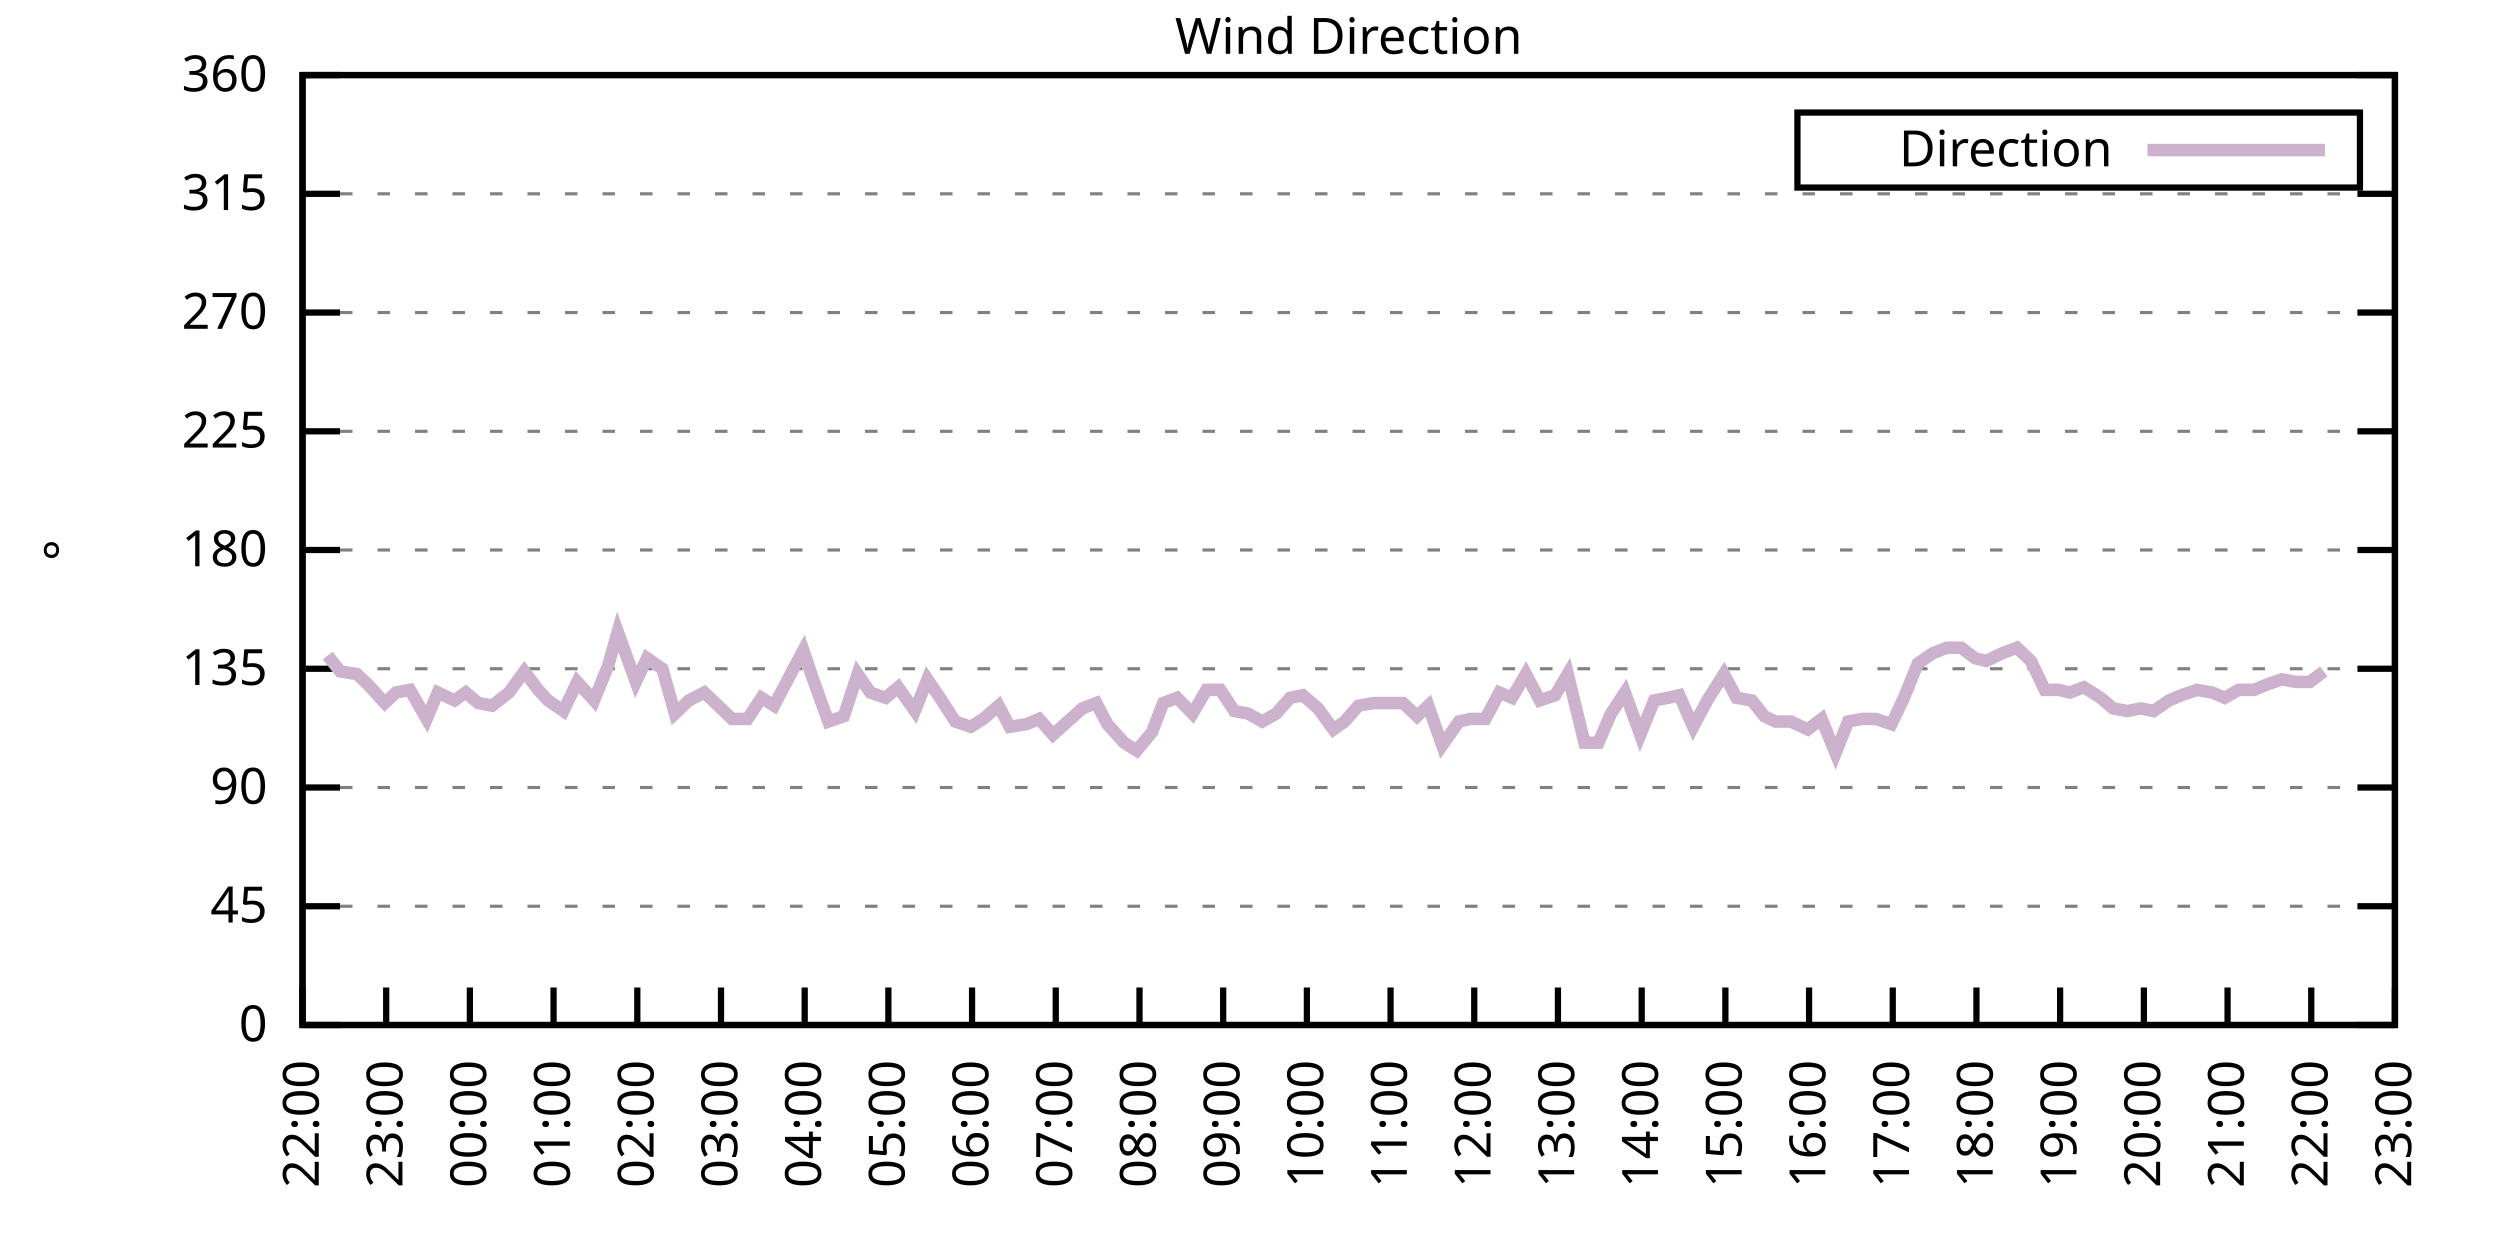
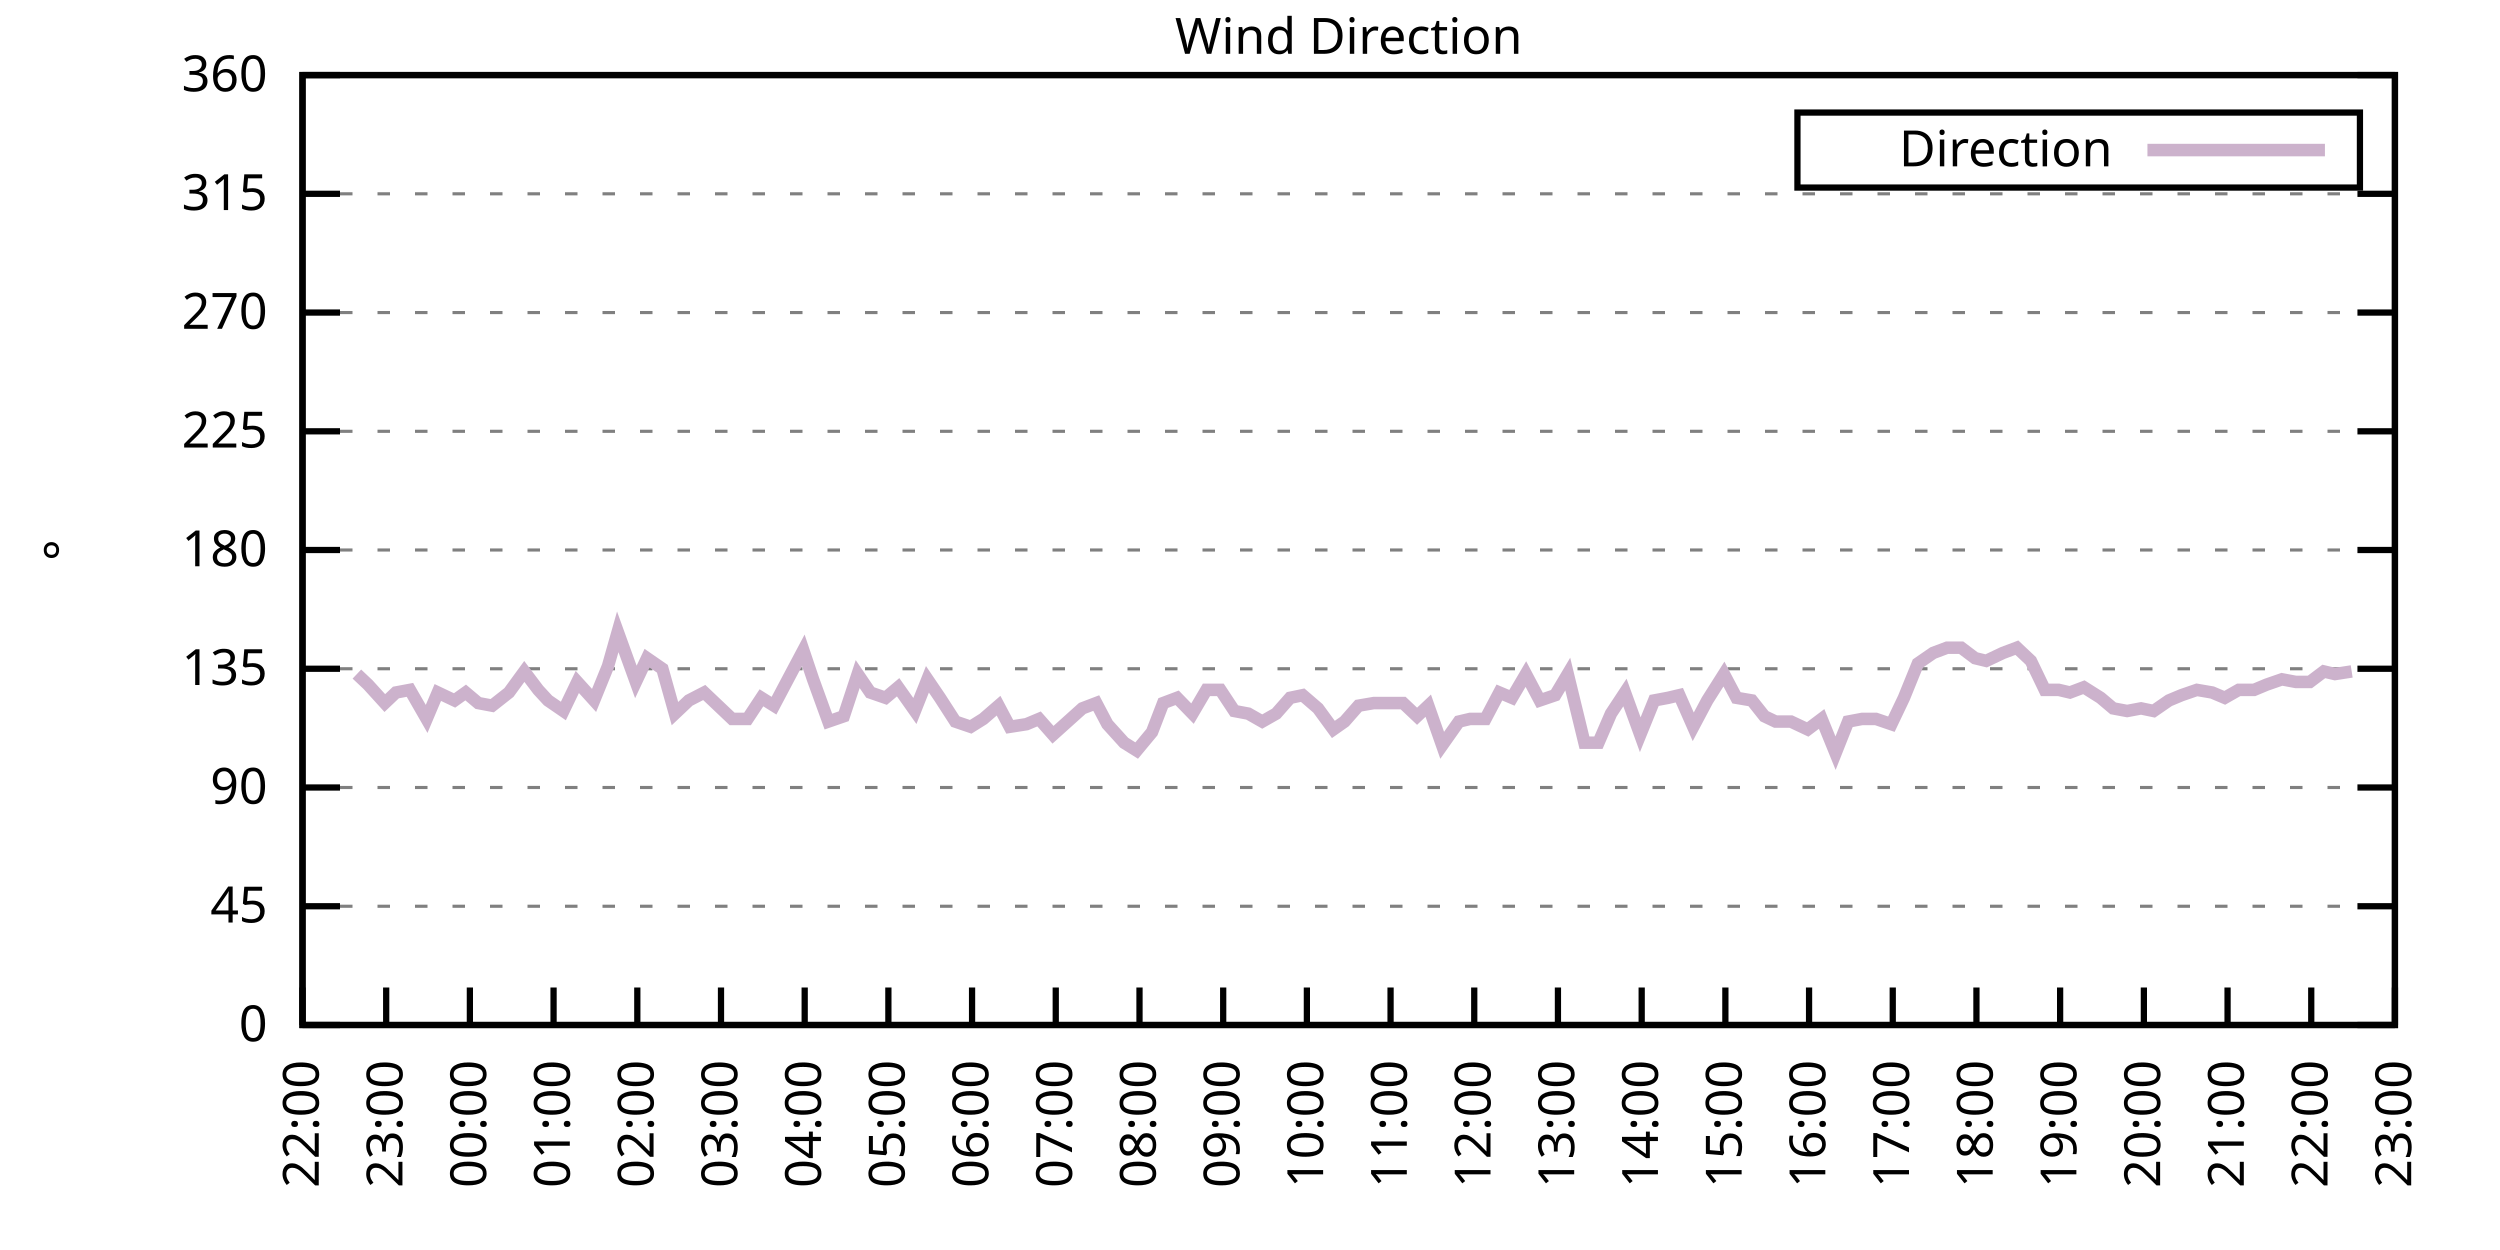
<svg xmlns="http://www.w3.org/2000/svg" xmlns:xlink="http://www.w3.org/1999/xlink" width="400" height="200" viewBox="0 0 400 200">
  <g id="gnuplot_canvas">
    <rect x="0" y="0" width="400" height="200" fill="none" />
    <defs>
      <circle id="gpDot" r="0.5" stroke-width="0.5" stroke="currentColor" />
      <path id="gpPt0" stroke-width="0.333" stroke="currentColor" d="M-1,0 h2 M0,-1 v2" />
      <path id="gpPt1" stroke-width="0.333" stroke="currentColor" d="M-1,-1 L1,1 M1,-1 L-1,1" />
      <path id="gpPt2" stroke-width="0.333" stroke="currentColor" d="M-1,0 L1,0 M0,-1 L0,1 M-1,-1 L1,1 M-1,1 L1,-1" />
      <rect id="gpPt3" stroke-width="0.333" stroke="currentColor" x="-1" y="-1" width="2" height="2" />
      <rect id="gpPt4" stroke-width="0.333" stroke="currentColor" fill="currentColor" x="-1" y="-1" width="2" height="2" />
      <circle id="gpPt5" stroke-width="0.333" stroke="currentColor" cx="0" cy="0" r="1" />
      <use xlink:href="#gpPt5" id="gpPt6" fill="currentColor" stroke="none" />
      <path id="gpPt7" stroke-width="0.333" stroke="currentColor" d="M0,-1.33 L-1.33,0.67 L1.33,0.67 z" />
      <use xlink:href="#gpPt7" id="gpPt8" fill="currentColor" stroke="none" />
      <use xlink:href="#gpPt7" id="gpPt9" stroke="currentColor" transform="rotate(180)" />
      <use xlink:href="#gpPt9" id="gpPt10" fill="currentColor" stroke="none" />
      <use xlink:href="#gpPt3" id="gpPt11" stroke="currentColor" transform="rotate(45)" />
      <use xlink:href="#gpPt11" id="gpPt12" fill="currentColor" stroke="none" />
      <path id="gpPt13" stroke-width="0.333" stroke="currentColor" d="M0,1.330 L1.265,0.411 L0.782,-1.067 L-0.782,-1.076 L-1.265,0.411 z" />
      <use xlink:href="#gpPt13" id="gpPt14" fill="currentColor" stroke="none" />
      <filter id="textbox" filterUnits="objectBoundingBox" x="0" y="0" height="1" width="1">
        <feFlood flood-color="white" flood-opacity="1" result="bgnd" />
        <feComposite in="SourceGraphic" in2="bgnd" operator="atop" />
      </filter>
      <filter id="greybox" filterUnits="objectBoundingBox" x="0" y="0" height="1" width="1">
        <feFlood flood-color="lightgrey" flood-opacity="1" result="grey" />
        <feComposite in="SourceGraphic" in2="grey" operator="atop" />
      </filter>
    </defs>
    <g fill="none" color="white" stroke="currentColor" stroke-width="1.00" stroke-linecap="butt" stroke-linejoin="miter">
</g>
    <g fill="none" color="black" stroke="currentColor" stroke-width="1.00" stroke-linecap="butt" stroke-linejoin="miter">
      <g stroke="none" shape-rendering="crispEdges">
        <polygon fill="rgb(255, 255, 255)" points="48.40,164.00 383.18,164.00 383.18,12.02 48.40,12.02 " />
      </g>
    </g>
    <g fill="none" color="black" stroke="currentColor" stroke-width="1.00" stroke-linecap="butt" stroke-linejoin="miter">
</g>
    <g fill="none" color="black" stroke="black" stroke-width="0.50" stroke-linecap="butt" stroke-linejoin="miter">
</g>
    <g fill="none" color="gray" stroke="currentColor" stroke-width="0.50" stroke-linecap="butt" stroke-linejoin="miter">
      <path stroke="gray" stroke-dasharray="2,4" class="gridline" d="M48.40,164.00 L383.19,164.00  " />
    </g>
    <g fill="none" color="gray" stroke="gray" stroke-width="1.00" stroke-linecap="butt" stroke-linejoin="miter">
</g>
    <g fill="none" color="black" stroke="currentColor" stroke-width="1.00" stroke-linecap="butt" stroke-linejoin="miter">
      <path stroke="black" d="M48.40,164.00 L54.40,164.00 M383.19,164.00 L377.19,164.00  " />
      <g transform="translate(42.80,166.60)" stroke="none" fill="black" font-family="Sans" font-size="8.00" text-anchor="end">
        <text>
          <tspan font-family="Sans"> 0</tspan>
        </text>
      </g>
    </g>
    <g fill="none" color="black" stroke="currentColor" stroke-width="1.00" stroke-linecap="butt" stroke-linejoin="miter">
</g>
    <g fill="none" color="black" stroke="black" stroke-width="0.50" stroke-linecap="butt" stroke-linejoin="miter">
</g>
    <g fill="none" color="gray" stroke="currentColor" stroke-width="0.50" stroke-linecap="butt" stroke-linejoin="miter">
      <path stroke="gray" stroke-dasharray="2,4" class="gridline" d="M48.40,145.00 L383.19,145.00  " />
    </g>
    <g fill="none" color="gray" stroke="gray" stroke-width="1.00" stroke-linecap="butt" stroke-linejoin="miter">
</g>
    <g fill="none" color="black" stroke="currentColor" stroke-width="1.00" stroke-linecap="butt" stroke-linejoin="miter">
      <path stroke="black" d="M48.40,145.00 L54.40,145.00 M383.19,145.00 L377.19,145.00  " />
      <g transform="translate(42.80,147.60)" stroke="none" fill="black" font-family="Sans" font-size="8.00" text-anchor="end">
        <text>
          <tspan font-family="Sans"> 45</tspan>
        </text>
      </g>
    </g>
    <g fill="none" color="black" stroke="currentColor" stroke-width="1.00" stroke-linecap="butt" stroke-linejoin="miter">
</g>
    <g fill="none" color="black" stroke="black" stroke-width="0.50" stroke-linecap="butt" stroke-linejoin="miter">
</g>
    <g fill="none" color="gray" stroke="currentColor" stroke-width="0.50" stroke-linecap="butt" stroke-linejoin="miter">
      <path stroke="gray" stroke-dasharray="2,4" class="gridline" d="M48.40,126.00 L383.19,126.00  " />
    </g>
    <g fill="none" color="gray" stroke="gray" stroke-width="1.00" stroke-linecap="butt" stroke-linejoin="miter">
</g>
    <g fill="none" color="black" stroke="currentColor" stroke-width="1.00" stroke-linecap="butt" stroke-linejoin="miter">
      <path stroke="black" d="M48.40,126.00 L54.40,126.00 M383.19,126.00 L377.19,126.00  " />
      <g transform="translate(42.80,128.60)" stroke="none" fill="black" font-family="Sans" font-size="8.00" text-anchor="end">
        <text>
          <tspan font-family="Sans"> 90</tspan>
        </text>
      </g>
    </g>
    <g fill="none" color="black" stroke="currentColor" stroke-width="1.00" stroke-linecap="butt" stroke-linejoin="miter">
</g>
    <g fill="none" color="black" stroke="black" stroke-width="0.50" stroke-linecap="butt" stroke-linejoin="miter">
</g>
    <g fill="none" color="gray" stroke="currentColor" stroke-width="0.50" stroke-linecap="butt" stroke-linejoin="miter">
      <path stroke="gray" stroke-dasharray="2,4" class="gridline" d="M48.40,107.00 L383.19,107.00  " />
    </g>
    <g fill="none" color="gray" stroke="gray" stroke-width="1.00" stroke-linecap="butt" stroke-linejoin="miter">
</g>
    <g fill="none" color="black" stroke="currentColor" stroke-width="1.00" stroke-linecap="butt" stroke-linejoin="miter">
      <path stroke="black" d="M48.40,107.00 L54.40,107.00 M383.19,107.00 L377.19,107.00  " />
      <g transform="translate(42.80,109.60)" stroke="none" fill="black" font-family="Sans" font-size="8.00" text-anchor="end">
        <text>
          <tspan font-family="Sans"> 135</tspan>
        </text>
      </g>
    </g>
    <g fill="none" color="black" stroke="currentColor" stroke-width="1.00" stroke-linecap="butt" stroke-linejoin="miter">
</g>
    <g fill="none" color="black" stroke="black" stroke-width="0.50" stroke-linecap="butt" stroke-linejoin="miter">
</g>
    <g fill="none" color="gray" stroke="currentColor" stroke-width="0.50" stroke-linecap="butt" stroke-linejoin="miter">
      <path stroke="gray" stroke-dasharray="2,4" class="gridline" d="M48.40,88.00 L383.19,88.00  " />
    </g>
    <g fill="none" color="gray" stroke="gray" stroke-width="1.00" stroke-linecap="butt" stroke-linejoin="miter">
</g>
    <g fill="none" color="black" stroke="currentColor" stroke-width="1.00" stroke-linecap="butt" stroke-linejoin="miter">
      <path stroke="black" d="M48.40,88.00 L54.40,88.00 M383.19,88.00 L377.19,88.00  " />
      <g transform="translate(42.80,90.60)" stroke="none" fill="black" font-family="Sans" font-size="8.00" text-anchor="end">
        <text>
          <tspan font-family="Sans"> 180</tspan>
        </text>
      </g>
    </g>
    <g fill="none" color="black" stroke="currentColor" stroke-width="1.00" stroke-linecap="butt" stroke-linejoin="miter">
</g>
    <g fill="none" color="black" stroke="black" stroke-width="0.50" stroke-linecap="butt" stroke-linejoin="miter">
</g>
    <g fill="none" color="gray" stroke="currentColor" stroke-width="0.50" stroke-linecap="butt" stroke-linejoin="miter">
      <path stroke="gray" stroke-dasharray="2,4" class="gridline" d="M48.40,69.01 L383.19,69.01  " />
    </g>
    <g fill="none" color="gray" stroke="gray" stroke-width="1.00" stroke-linecap="butt" stroke-linejoin="miter">
</g>
    <g fill="none" color="black" stroke="currentColor" stroke-width="1.00" stroke-linecap="butt" stroke-linejoin="miter">
      <path stroke="black" d="M48.40,69.01 L54.40,69.01 M383.19,69.01 L377.19,69.01  " />
      <g transform="translate(42.80,71.61)" stroke="none" fill="black" font-family="Sans" font-size="8.00" text-anchor="end">
        <text>
          <tspan font-family="Sans"> 225</tspan>
        </text>
      </g>
    </g>
    <g fill="none" color="black" stroke="currentColor" stroke-width="1.00" stroke-linecap="butt" stroke-linejoin="miter">
</g>
    <g fill="none" color="black" stroke="black" stroke-width="0.50" stroke-linecap="butt" stroke-linejoin="miter">
</g>
    <g fill="none" color="gray" stroke="currentColor" stroke-width="0.50" stroke-linecap="butt" stroke-linejoin="miter">
      <path stroke="gray" stroke-dasharray="2,4" class="gridline" d="M48.40,50.01 L383.19,50.01  " />
    </g>
    <g fill="none" color="gray" stroke="gray" stroke-width="1.00" stroke-linecap="butt" stroke-linejoin="miter">
</g>
    <g fill="none" color="black" stroke="currentColor" stroke-width="1.00" stroke-linecap="butt" stroke-linejoin="miter">
      <path stroke="black" d="M48.40,50.01 L54.40,50.01 M383.19,50.01 L377.19,50.01  " />
      <g transform="translate(42.80,52.61)" stroke="none" fill="black" font-family="Sans" font-size="8.00" text-anchor="end">
        <text>
          <tspan font-family="Sans"> 270</tspan>
        </text>
      </g>
    </g>
    <g fill="none" color="black" stroke="currentColor" stroke-width="1.00" stroke-linecap="butt" stroke-linejoin="miter">
</g>
    <g fill="none" color="black" stroke="black" stroke-width="0.50" stroke-linecap="butt" stroke-linejoin="miter">
</g>
    <g fill="none" color="gray" stroke="currentColor" stroke-width="0.50" stroke-linecap="butt" stroke-linejoin="miter">
      <path stroke="gray" stroke-dasharray="2,4" class="gridline" d="M48.40,31.01 L383.19,31.01  " />
    </g>
    <g fill="none" color="gray" stroke="gray" stroke-width="1.00" stroke-linecap="butt" stroke-linejoin="miter">
</g>
    <g fill="none" color="black" stroke="currentColor" stroke-width="1.00" stroke-linecap="butt" stroke-linejoin="miter">
      <path stroke="black" d="M48.40,31.01 L54.40,31.01 M383.19,31.01 L377.19,31.01  " />
      <g transform="translate(42.80,33.61)" stroke="none" fill="black" font-family="Sans" font-size="8.00" text-anchor="end">
        <text>
          <tspan font-family="Sans"> 315</tspan>
        </text>
      </g>
    </g>
    <g fill="none" color="black" stroke="currentColor" stroke-width="1.00" stroke-linecap="butt" stroke-linejoin="miter">
</g>
    <g fill="none" color="black" stroke="black" stroke-width="0.50" stroke-linecap="butt" stroke-linejoin="miter">
</g>
    <g fill="none" color="gray" stroke="currentColor" stroke-width="0.50" stroke-linecap="butt" stroke-linejoin="miter">
      <path stroke="gray" stroke-dasharray="2,4" class="gridline" d="M48.40,12.01 L383.19,12.01  " />
    </g>
    <g fill="none" color="gray" stroke="gray" stroke-width="1.00" stroke-linecap="butt" stroke-linejoin="miter">
</g>
    <g fill="none" color="black" stroke="currentColor" stroke-width="1.00" stroke-linecap="butt" stroke-linejoin="miter">
      <path stroke="black" d="M48.40,12.01 L54.40,12.01 M383.19,12.01 L377.19,12.01  " />
      <g transform="translate(42.80,14.61)" stroke="none" fill="black" font-family="Sans" font-size="8.00" text-anchor="end">
        <text>
          <tspan font-family="Sans"> 360</tspan>
        </text>
      </g>
    </g>
    <g fill="none" color="black" stroke="currentColor" stroke-width="1.00" stroke-linecap="butt" stroke-linejoin="miter">
      <path stroke="black" d="M48.40,164.00 L48.40,158.00  " />
      <g transform="translate(51.00,169.60) rotate(270.00)" stroke="none" fill="black" font-family="Sans" font-size="8.00" text-anchor="end">
        <text>
          <tspan font-family="Sans">22:00</tspan>
        </text>
      </g>
    </g>
    <g fill="none" color="black" stroke="currentColor" stroke-width="1.00" stroke-linecap="butt" stroke-linejoin="miter">
      <path stroke="black" d="M61.79,164.00 L61.79,158.00  " />
      <g transform="translate(64.39,169.60) rotate(270.00)" stroke="none" fill="black" font-family="Sans" font-size="8.00" text-anchor="end">
        <text>
          <tspan font-family="Sans">23:00</tspan>
        </text>
      </g>
    </g>
    <g fill="none" color="black" stroke="currentColor" stroke-width="1.00" stroke-linecap="butt" stroke-linejoin="miter">
      <path stroke="black" d="M75.18,164.00 L75.18,158.00  " />
      <g transform="translate(77.78,169.60) rotate(270.00)" stroke="none" fill="black" font-family="Sans" font-size="8.00" text-anchor="end">
        <text>
          <tspan font-family="Sans">00:00</tspan>
        </text>
      </g>
    </g>
    <g fill="none" color="black" stroke="currentColor" stroke-width="1.00" stroke-linecap="butt" stroke-linejoin="miter">
      <path stroke="black" d="M88.57,164.00 L88.57,158.00  " />
      <g transform="translate(91.17,169.60) rotate(270.00)" stroke="none" fill="black" font-family="Sans" font-size="8.00" text-anchor="end">
        <text>
          <tspan font-family="Sans">01:00</tspan>
        </text>
      </g>
    </g>
    <g fill="none" color="black" stroke="currentColor" stroke-width="1.00" stroke-linecap="butt" stroke-linejoin="miter">
      <path stroke="black" d="M101.97,164.00 L101.97,158.00  " />
      <g transform="translate(104.57,169.60) rotate(270.00)" stroke="none" fill="black" font-family="Sans" font-size="8.00" text-anchor="end">
        <text>
          <tspan font-family="Sans">02:00</tspan>
        </text>
      </g>
    </g>
    <g fill="none" color="black" stroke="currentColor" stroke-width="1.00" stroke-linecap="butt" stroke-linejoin="miter">
      <path stroke="black" d="M115.36,164.00 L115.36,158.00  " />
      <g transform="translate(117.96,169.60) rotate(270.00)" stroke="none" fill="black" font-family="Sans" font-size="8.00" text-anchor="end">
        <text>
          <tspan font-family="Sans">03:00</tspan>
        </text>
      </g>
    </g>
    <g fill="none" color="black" stroke="currentColor" stroke-width="1.00" stroke-linecap="butt" stroke-linejoin="miter">
      <path stroke="black" d="M128.75,164.00 L128.75,158.00  " />
      <g transform="translate(131.35,169.60) rotate(270.00)" stroke="none" fill="black" font-family="Sans" font-size="8.00" text-anchor="end">
        <text>
          <tspan font-family="Sans">04:00</tspan>
        </text>
      </g>
    </g>
    <g fill="none" color="black" stroke="currentColor" stroke-width="1.00" stroke-linecap="butt" stroke-linejoin="miter">
      <path stroke="black" d="M142.14,164.00 L142.14,158.00  " />
      <g transform="translate(144.74,169.60) rotate(270.00)" stroke="none" fill="black" font-family="Sans" font-size="8.00" text-anchor="end">
        <text>
          <tspan font-family="Sans">05:00</tspan>
        </text>
      </g>
    </g>
    <g fill="none" color="black" stroke="currentColor" stroke-width="1.00" stroke-linecap="butt" stroke-linejoin="miter">
      <path stroke="black" d="M155.53,164.00 L155.53,158.00  " />
      <g transform="translate(158.13,169.60) rotate(270.00)" stroke="none" fill="black" font-family="Sans" font-size="8.00" text-anchor="end">
        <text>
          <tspan font-family="Sans">06:00</tspan>
        </text>
      </g>
    </g>
    <g fill="none" color="black" stroke="currentColor" stroke-width="1.00" stroke-linecap="butt" stroke-linejoin="miter">
      <path stroke="black" d="M168.92,164.00 L168.92,158.00  " />
      <g transform="translate(171.52,169.60) rotate(270.00)" stroke="none" fill="black" font-family="Sans" font-size="8.00" text-anchor="end">
        <text>
          <tspan font-family="Sans">07:00</tspan>
        </text>
      </g>
    </g>
    <g fill="none" color="black" stroke="currentColor" stroke-width="1.00" stroke-linecap="butt" stroke-linejoin="miter">
      <path stroke="black" d="M182.32,164.00 L182.32,158.00  " />
      <g transform="translate(184.92,169.60) rotate(270.00)" stroke="none" fill="black" font-family="Sans" font-size="8.00" text-anchor="end">
        <text>
          <tspan font-family="Sans">08:00</tspan>
        </text>
      </g>
    </g>
    <g fill="none" color="black" stroke="currentColor" stroke-width="1.00" stroke-linecap="butt" stroke-linejoin="miter">
      <path stroke="black" d="M195.71,164.00 L195.71,158.00  " />
      <g transform="translate(198.31,169.60) rotate(270.00)" stroke="none" fill="black" font-family="Sans" font-size="8.00" text-anchor="end">
        <text>
          <tspan font-family="Sans">09:00</tspan>
        </text>
      </g>
    </g>
    <g fill="none" color="black" stroke="currentColor" stroke-width="1.00" stroke-linecap="butt" stroke-linejoin="miter">
      <path stroke="black" d="M209.10,164.00 L209.10,158.00  " />
      <g transform="translate(211.70,169.60) rotate(270.00)" stroke="none" fill="black" font-family="Sans" font-size="8.00" text-anchor="end">
        <text>
          <tspan font-family="Sans">10:00</tspan>
        </text>
      </g>
    </g>
    <g fill="none" color="black" stroke="currentColor" stroke-width="1.00" stroke-linecap="butt" stroke-linejoin="miter">
      <path stroke="black" d="M222.49,164.00 L222.49,158.00  " />
      <g transform="translate(225.09,169.60) rotate(270.00)" stroke="none" fill="black" font-family="Sans" font-size="8.00" text-anchor="end">
        <text>
          <tspan font-family="Sans">11:00</tspan>
        </text>
      </g>
    </g>
    <g fill="none" color="black" stroke="currentColor" stroke-width="1.00" stroke-linecap="butt" stroke-linejoin="miter">
      <path stroke="black" d="M235.88,164.00 L235.88,158.00  " />
      <g transform="translate(238.48,169.60) rotate(270.00)" stroke="none" fill="black" font-family="Sans" font-size="8.00" text-anchor="end">
        <text>
          <tspan font-family="Sans">12:00</tspan>
        </text>
      </g>
    </g>
    <g fill="none" color="black" stroke="currentColor" stroke-width="1.00" stroke-linecap="butt" stroke-linejoin="miter">
      <path stroke="black" d="M249.27,164.00 L249.27,158.00  " />
      <g transform="translate(251.87,169.60) rotate(270.00)" stroke="none" fill="black" font-family="Sans" font-size="8.00" text-anchor="end">
        <text>
          <tspan font-family="Sans">13:00</tspan>
        </text>
      </g>
    </g>
    <g fill="none" color="black" stroke="currentColor" stroke-width="1.00" stroke-linecap="butt" stroke-linejoin="miter">
      <path stroke="black" d="M262.67,164.00 L262.67,158.00  " />
      <g transform="translate(265.27,169.60) rotate(270.00)" stroke="none" fill="black" font-family="Sans" font-size="8.00" text-anchor="end">
        <text>
          <tspan font-family="Sans">14:00</tspan>
        </text>
      </g>
    </g>
    <g fill="none" color="black" stroke="currentColor" stroke-width="1.00" stroke-linecap="butt" stroke-linejoin="miter">
      <path stroke="black" d="M276.06,164.00 L276.06,158.00  " />
      <g transform="translate(278.66,169.60) rotate(270.00)" stroke="none" fill="black" font-family="Sans" font-size="8.00" text-anchor="end">
        <text>
          <tspan font-family="Sans">15:00</tspan>
        </text>
      </g>
    </g>
    <g fill="none" color="black" stroke="currentColor" stroke-width="1.00" stroke-linecap="butt" stroke-linejoin="miter">
      <path stroke="black" d="M289.45,164.00 L289.45,158.00  " />
      <g transform="translate(292.05,169.60) rotate(270.00)" stroke="none" fill="black" font-family="Sans" font-size="8.00" text-anchor="end">
        <text>
          <tspan font-family="Sans">16:00</tspan>
        </text>
      </g>
    </g>
    <g fill="none" color="black" stroke="currentColor" stroke-width="1.00" stroke-linecap="butt" stroke-linejoin="miter">
      <path stroke="black" d="M302.84,164.00 L302.84,158.00  " />
      <g transform="translate(305.44,169.60) rotate(270.00)" stroke="none" fill="black" font-family="Sans" font-size="8.00" text-anchor="end">
        <text>
          <tspan font-family="Sans">17:00</tspan>
        </text>
      </g>
    </g>
    <g fill="none" color="black" stroke="currentColor" stroke-width="1.00" stroke-linecap="butt" stroke-linejoin="miter">
      <path stroke="black" d="M316.23,164.00 L316.23,158.00  " />
      <g transform="translate(318.83,169.60) rotate(270.00)" stroke="none" fill="black" font-family="Sans" font-size="8.00" text-anchor="end">
        <text>
          <tspan font-family="Sans">18:00</tspan>
        </text>
      </g>
    </g>
    <g fill="none" color="black" stroke="currentColor" stroke-width="1.00" stroke-linecap="butt" stroke-linejoin="miter">
      <path stroke="black" d="M329.62,164.00 L329.62,158.00  " />
      <g transform="translate(332.22,169.60) rotate(270.00)" stroke="none" fill="black" font-family="Sans" font-size="8.00" text-anchor="end">
        <text>
          <tspan font-family="Sans">19:00</tspan>
        </text>
      </g>
    </g>
    <g fill="none" color="black" stroke="currentColor" stroke-width="1.00" stroke-linecap="butt" stroke-linejoin="miter">
      <path stroke="black" d="M343.02,164.00 L343.02,158.00  " />
      <g transform="translate(345.62,169.60) rotate(270.00)" stroke="none" fill="black" font-family="Sans" font-size="8.00" text-anchor="end">
        <text>
          <tspan font-family="Sans">20:00</tspan>
        </text>
      </g>
    </g>
    <g fill="none" color="black" stroke="currentColor" stroke-width="1.00" stroke-linecap="butt" stroke-linejoin="miter">
      <path stroke="black" d="M356.41,164.00 L356.41,158.00  " />
      <g transform="translate(359.01,169.60) rotate(270.00)" stroke="none" fill="black" font-family="Sans" font-size="8.00" text-anchor="end">
        <text>
          <tspan font-family="Sans">21:00</tspan>
        </text>
      </g>
    </g>
    <g fill="none" color="black" stroke="currentColor" stroke-width="1.00" stroke-linecap="butt" stroke-linejoin="miter">
      <path stroke="black" d="M369.80,164.00 L369.80,158.00  " />
      <g transform="translate(372.40,169.60) rotate(270.00)" stroke="none" fill="black" font-family="Sans" font-size="8.00" text-anchor="end">
        <text>
          <tspan font-family="Sans">22:00</tspan>
        </text>
      </g>
    </g>
    <g fill="none" color="black" stroke="currentColor" stroke-width="1.00" stroke-linecap="butt" stroke-linejoin="miter">
      <path stroke="black" d="M383.19,164.00 L383.19,158.00  " />
      <g transform="translate(385.79,169.60) rotate(270.00)" stroke="none" fill="black" font-family="Sans" font-size="8.00" text-anchor="end">
        <text>
          <tspan font-family="Sans">23:00</tspan>
        </text>
      </g>
    </g>
    <g fill="none" color="black" stroke="currentColor" stroke-width="1.00" stroke-linecap="butt" stroke-linejoin="miter">
</g>
    <g fill="none" color="black" stroke="currentColor" stroke-width="1.00" stroke-linecap="butt" stroke-linejoin="miter">
      <path stroke="black" d="M48.40,12.01 L48.40,164.00 L383.19,164.00 L383.19,12.01 L48.40,12.01 Z  " />
    </g>
    <g fill="none" color="black" stroke="currentColor" stroke-width="1.00" stroke-linecap="butt" stroke-linejoin="miter">
</g>
    <g fill="none" color="black" stroke="currentColor" stroke-width="1.00" stroke-linecap="butt" stroke-linejoin="miter">
      <path stroke="black" d="M287.59,30.01 L287.59,18.01 L377.59,18.01 L377.59,30.01 L287.59,30.01 Z  " />
    </g>
    <g id="Wind_direction_plot_1">
      <g fill="none" color="white" stroke="black" stroke-width="2.00" stroke-linecap="butt" stroke-linejoin="miter">
</g>
      <g fill="none" color="black" stroke="currentColor" stroke-width="2.00" stroke-linecap="butt" stroke-linejoin="miter">
        <g transform="translate(337.99,26.61)" stroke="none" fill="black" font-family="Sans" font-size="8.00" text-anchor="end">
          <text>
            <tspan font-family="Sans">Direction</tspan>
          </text>
        </g>
      </g>
      <g fill="none" color="black" stroke="currentColor" stroke-width="2.00" stroke-linecap="butt" stroke-linejoin="miter">
-         <path stroke="rgb(204, 178, 204)" d="M343.59,24.01 L371.99,24.01 M52.42,104.89 L54.43,107.43 L57.10,107.85 L58.89,109.54 L61.57,112.49 L63.35,110.80   L65.59,110.38 L68.26,115.03 L70.05,110.80 L72.73,112.07 L74.51,110.80 L76.52,112.49 L78.75,112.91 L81.43,110.80   L83.89,107.43 L86.12,110.38 L87.68,112.07 L90.14,113.76 L92.37,109.11 L95.05,112.07 L97.28,106.58 L98.84,101.09   L101.74,109.11 L103.53,105.31 L105.98,107.00 L107.99,114.18 L110.22,112.07 L112.68,110.80 L117.14,115.03 L119.60,115.03   L121.83,111.65 L123.84,112.91 L126.29,108.27 L128.53,104.05 L130.09,108.69 L132.54,115.45 L135.00,114.60 L137.23,107.85   L139.24,110.80 L141.69,111.65 L143.70,109.96 L146.38,113.76 L148.39,108.69 L150.40,111.65 L152.85,115.45 L155.31,116.29   L157.32,115.03 L159.77,112.91 L161.56,116.29 L164.24,115.87 L166.25,115.03 L168.48,117.56 L173.17,113.34 L175.40,112.49   L177.18,115.87 L179.86,118.83 L181.87,120.09 L184.32,117.14 L186.11,112.49 L188.34,111.65 L190.80,114.18 L193.03,110.38   L195.26,110.38 L197.49,113.76 L199.73,114.18 L201.96,115.45 L204.19,114.18 L206.42,111.65 L208.43,111.23 L210.88,113.34   L213.34,116.71 L215.13,115.45 L217.36,112.91 L219.81,112.49 L221.82,112.49 L224.50,112.49 L226.73,114.60 L228.52,112.91   L230.75,119.25 L233.43,115.45 L235.21,115.03 L237.67,115.03 L239.90,110.80 L241.91,111.65 L244.14,107.85 L246.37,112.07   L248.83,111.23 L250.84,107.85 L253.51,118.83 L255.75,118.83 L257.76,114.18 L259.99,110.80 L262.44,117.56 L264.67,112.07   L266.91,111.65 L268.69,111.23 L270.92,116.29 L273.16,112.07 L275.83,107.85 L277.84,111.65 L280.30,112.07 L282.31,114.60   L284.09,115.45 L286.55,115.45 L289.23,116.71 L291.46,115.03 L293.69,120.51 L295.70,115.45 L297.93,115.03 L300.16,115.03   L302.62,115.87 L304.63,111.65 L306.86,106.16 L309.31,104.47 L311.54,103.63 L313.78,103.63 L316.01,105.31 L317.79,105.74   L320.47,104.47 L322.70,103.63 L324.94,105.74 L327.17,110.38 L329.40,110.38 L331.19,110.80 L333.42,109.96 L336.10,111.65   L338.10,113.34 L340.34,113.76 L342.57,113.34 L344.58,113.76 L347.03,112.07 L349.04,111.23 L351.50,110.38 L353.95,110.80   L355.96,111.65 L358.19,110.38 L360.65,110.38 L362.66,109.54 L365.11,108.69 L367.34,109.11 L369.58,109.11 L371.81,107.43    " />
+         <path stroke="rgb(204, 178, 204)" d="M343.59,24.01 L371.99,24.01 M57.10,107.85 L58.89,109.54 L61.57,112.49 L63.35,110.80 L65.59,110.38 L68.26,115.03   L70.05,110.80 L72.73,112.07 L74.51,110.80 L76.52,112.49 L78.75,112.91 L81.43,110.80 L83.89,107.43 L86.12,110.38   L87.68,112.07 L90.14,113.76 L92.37,109.11 L95.05,112.07 L97.28,106.58 L98.84,101.09 L101.74,109.11 L103.53,105.31   L105.98,107.00 L107.99,114.18 L110.22,112.07 L112.68,110.80 L117.14,115.03 L119.60,115.03 L121.83,111.65 L123.84,112.91   L126.29,108.27 L128.53,104.05 L130.09,108.69 L132.54,115.45 L135.00,114.60 L137.23,107.85 L139.24,110.80 L141.69,111.65   L143.70,109.96 L146.38,113.76 L148.39,108.69 L150.40,111.65 L152.85,115.45 L155.31,116.29 L157.32,115.03 L159.77,112.91   L161.56,116.29 L164.24,115.87 L166.25,115.03 L168.48,117.56 L173.17,113.34 L175.40,112.49 L177.18,115.87 L179.86,118.83   L181.87,120.09 L184.32,117.14 L186.11,112.49 L188.34,111.65 L190.80,114.18 L193.03,110.38 L195.26,110.38 L197.49,113.76   L199.73,114.18 L201.96,115.45 L204.19,114.18 L206.42,111.65 L208.43,111.23 L210.88,113.34 L213.34,116.71 L215.13,115.45   L217.36,112.91 L219.81,112.49 L221.82,112.49 L224.50,112.49 L226.73,114.60 L228.52,112.91 L230.75,119.25 L233.43,115.45   L235.21,115.03 L237.67,115.03 L239.90,110.80 L241.91,111.65 L244.14,107.85 L246.37,112.07 L248.83,111.23 L250.84,107.85   L253.51,118.83 L255.75,118.83 L257.76,114.18 L259.99,110.80 L262.44,117.56 L264.67,112.07 L266.91,111.65 L268.69,111.23   L270.92,116.29 L273.16,112.07 L275.83,107.85 L277.84,111.65 L280.30,112.07 L282.31,114.60 L284.09,115.45 L286.55,115.45   L289.23,116.71 L291.46,115.03 L293.69,120.51 L295.70,115.45 L297.93,115.03 L300.16,115.03 L302.62,115.87 L304.63,111.65   L306.86,106.16 L309.31,104.47 L311.54,103.63 L313.78,103.63 L316.01,105.31 L317.79,105.74 L320.47,104.47 L322.70,103.63   L324.94,105.74 L327.17,110.38 L329.40,110.38 L331.19,110.80 L333.42,109.96 L336.10,111.65 L338.10,113.34 L340.34,113.76   L342.57,113.34 L344.58,113.76 L347.03,112.07 L349.04,111.23 L351.50,110.38 L353.95,110.80 L355.96,111.65 L358.19,110.38   L360.65,110.38 L362.66,109.54 L365.11,108.69 L367.34,109.11 L369.58,109.11 L371.81,107.43 L373.59,107.85 L376.27,107.43    " />
      </g>
    </g>
    <g fill="none" color="black" stroke="currentColor" stroke-width="2.00" stroke-linecap="butt" stroke-linejoin="miter">
</g>
    <g fill="none" color="black" stroke="black" stroke-width="1.00" stroke-linecap="butt" stroke-linejoin="miter">
</g>
    <g fill="none" color="black" stroke="currentColor" stroke-width="1.00" stroke-linecap="butt" stroke-linejoin="miter">
      <path stroke="black" d="M48.40,12.01 L48.40,164.00 L383.19,164.00 L383.19,12.01 L48.40,12.01 Z  " />
      <g transform="translate(12.80,88.01) rotate(270.00)" stroke="none" fill="black" font-family="Sans" font-size="8.00" text-anchor="middle">
        <text>
          <tspan font-family="Sans">°</tspan>
        </text>
      </g>
    </g>
    <g fill="none" color="black" stroke="currentColor" stroke-width="1.00" stroke-linecap="butt" stroke-linejoin="miter">
</g>
    <g fill="none" color="black" stroke="currentColor" stroke-width="1.00" stroke-linecap="butt" stroke-linejoin="miter">
      <g transform="translate(215.79,8.61)" stroke="none" fill="black" font-family="Sans" font-size="8.00" text-anchor="middle">
        <text>
          <tspan font-family="Sans">Wind Direction</tspan>
        </text>
      </g>
    </g>
    <g fill="none" color="black" stroke="currentColor" stroke-width="1.00" stroke-linecap="butt" stroke-linejoin="miter">
</g>
  </g>
</svg>
